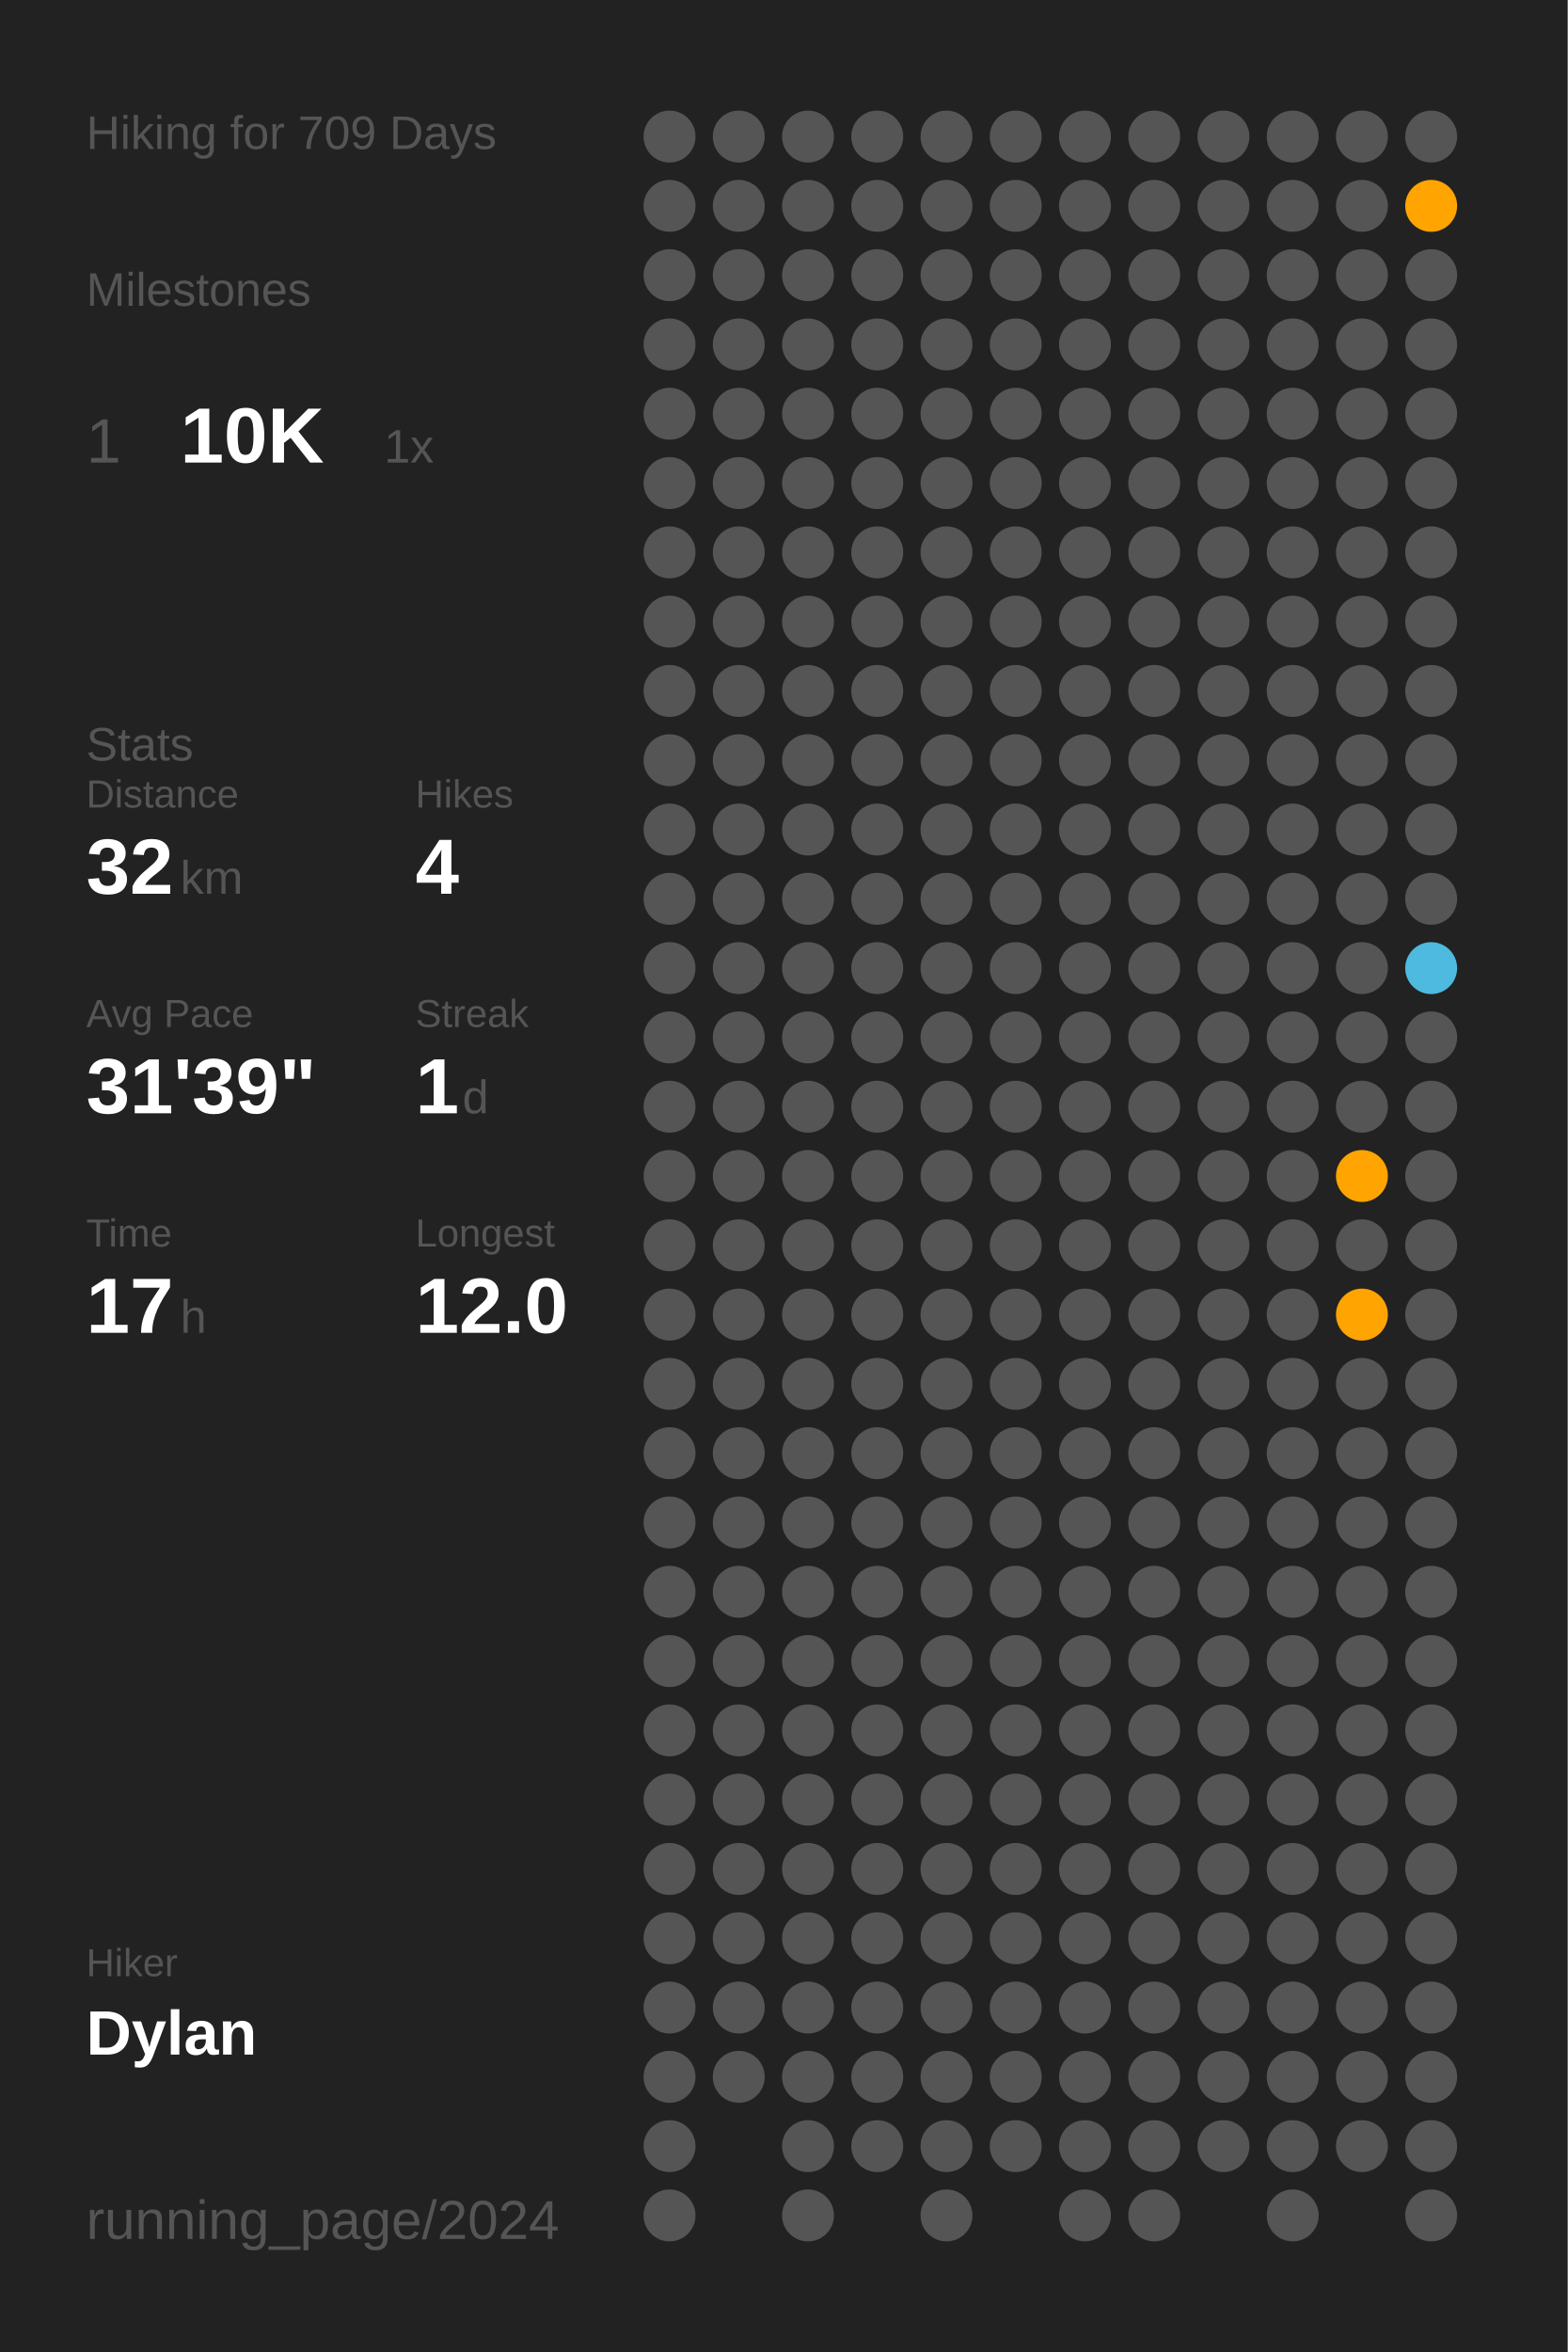
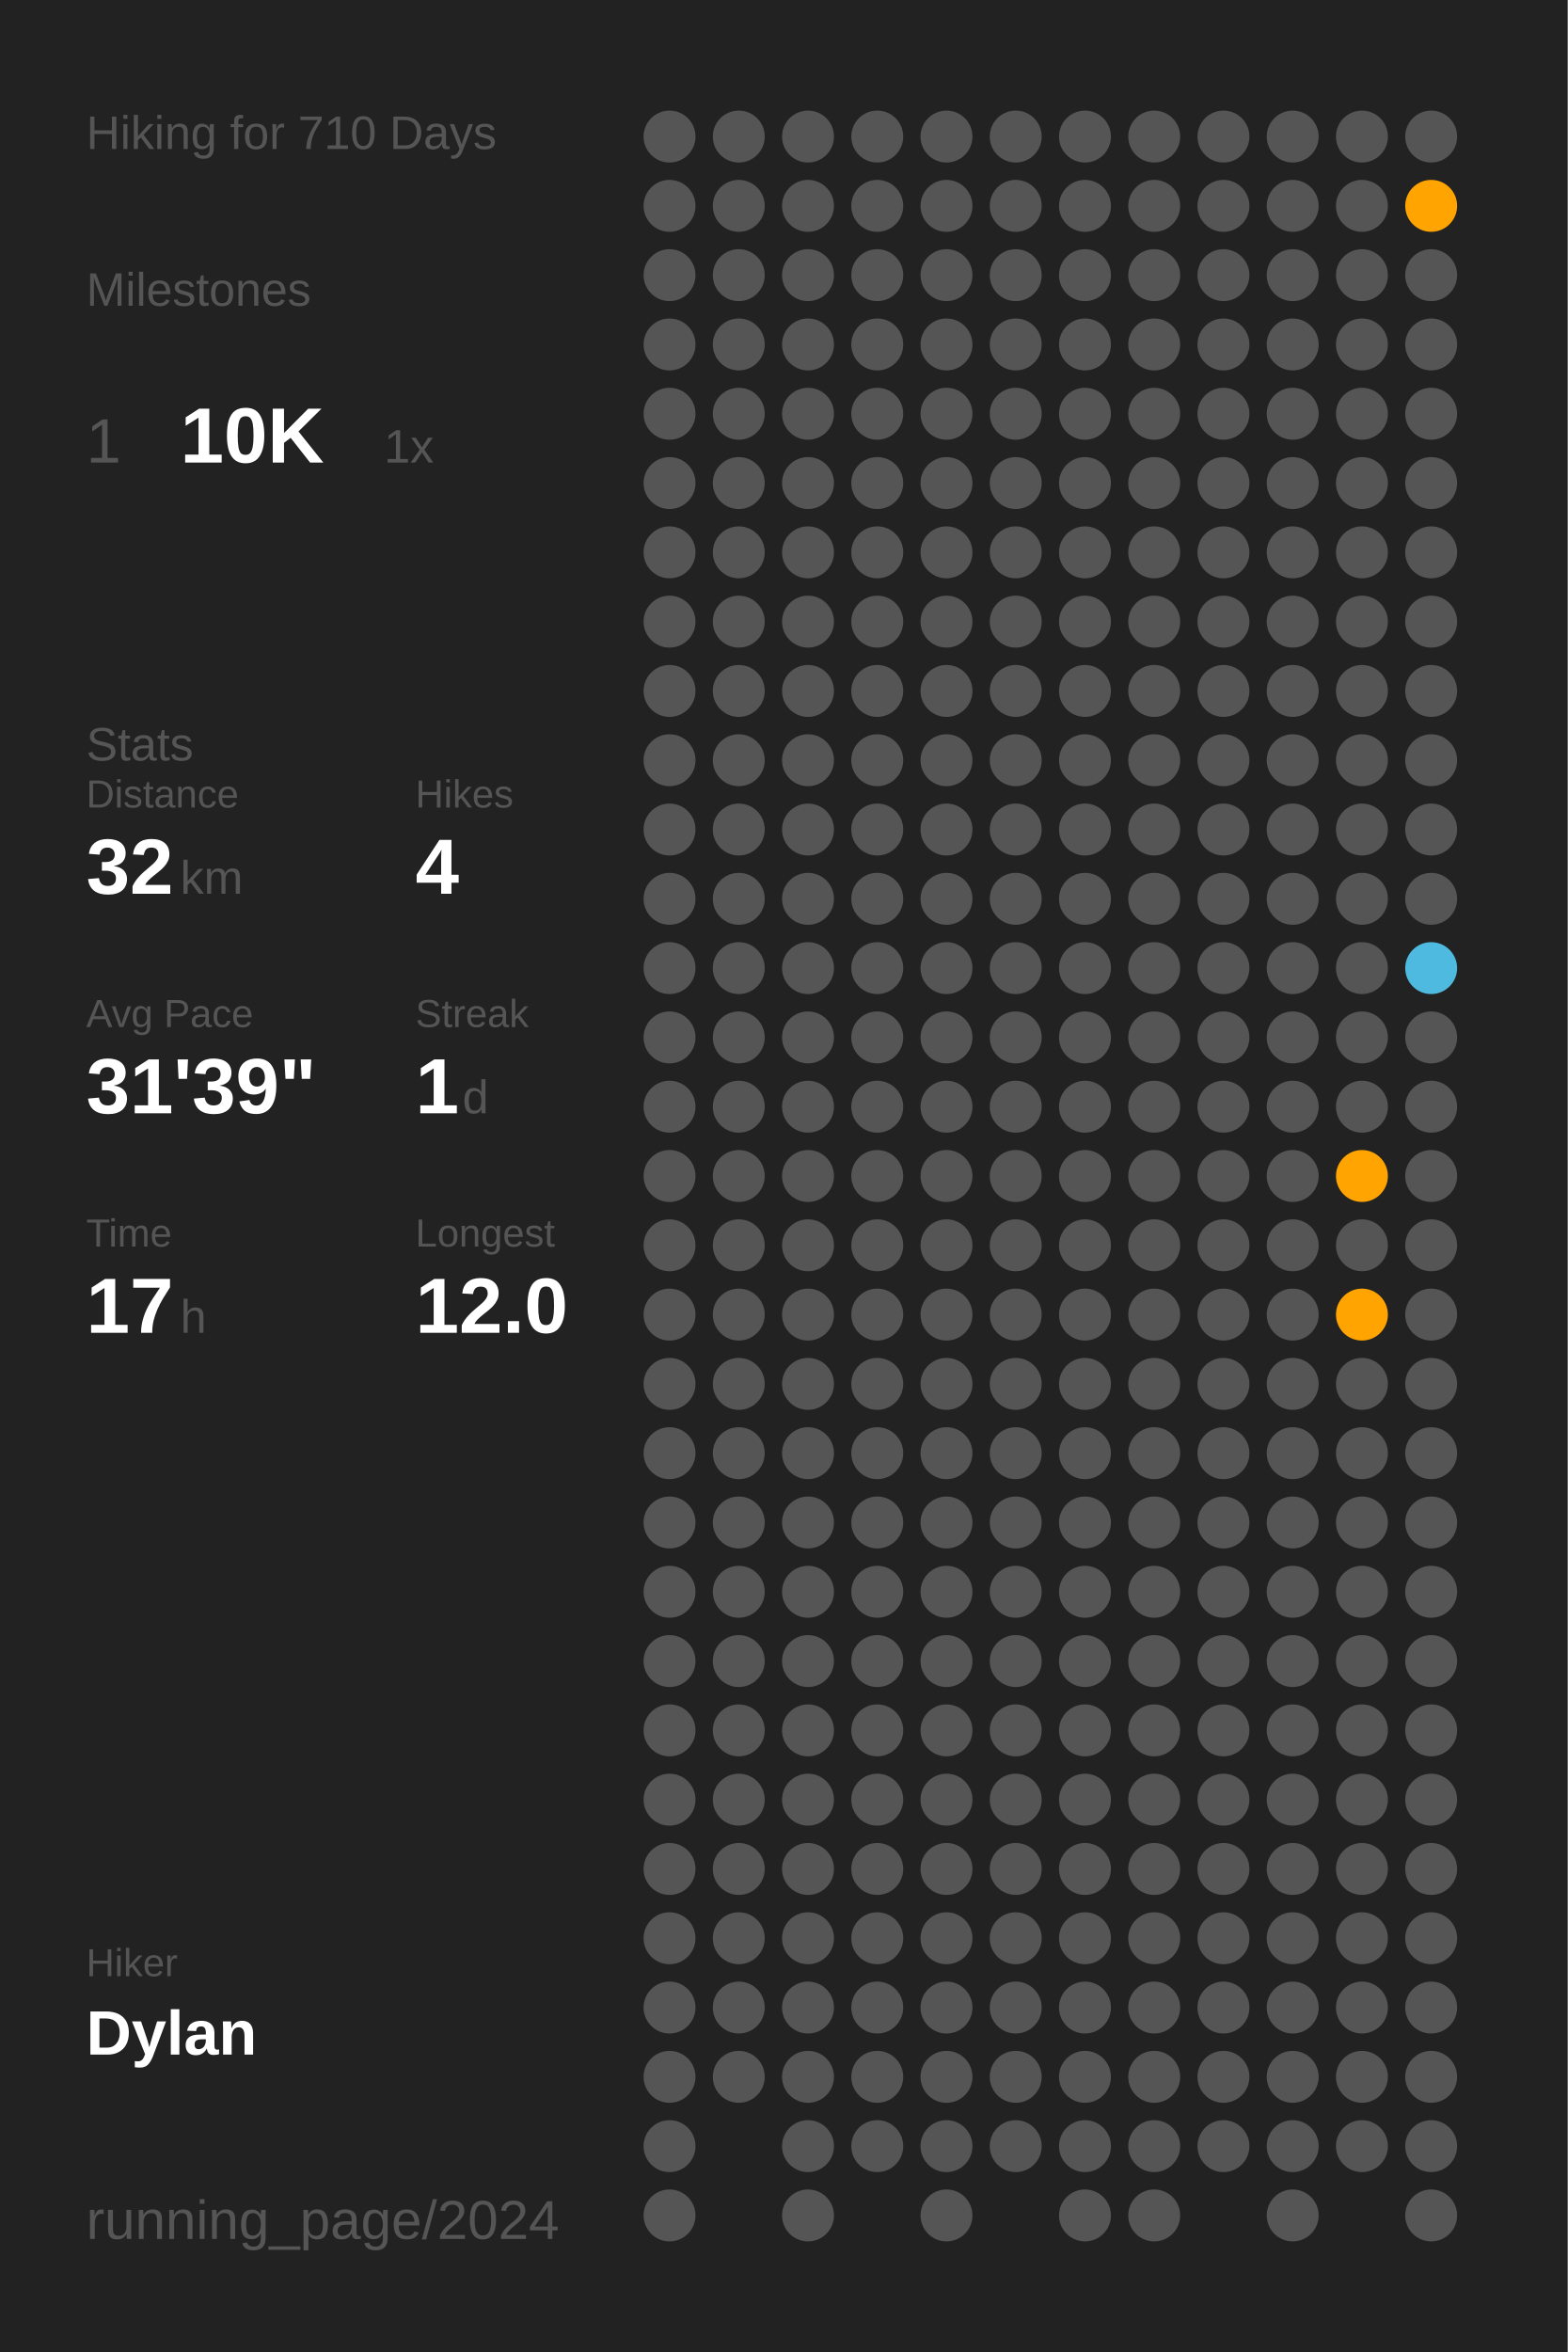
<svg xmlns="http://www.w3.org/2000/svg" baseProfile="full" class="activity-poster" data-activity-mode="hiking" data-poster-role="poster" data-poster-type="year_summary" height="300mm" version="1.1" viewBox="0,0,200,300" width="200mm">
  <defs />
  <rect class="poster-background" data-poster-role="background" fill="#222222" height="300" stroke="none" width="200" x="0" y="0" />
-   <text fill="#555555" style="font-size:6px; font-family:Arial;" x="11" y="19">Hiking for 709 Days</text>
+   <text fill="#555555" style="font-size:6px; font-family:Arial;" x="11" y="19">Hiking for 710 Days</text>
  <text fill="#555555" style="font-size:6px; font-family:Arial;" x="11" y="39">Milestones</text>
  <text fill="#555555" style="font-size:8px; font-family:Arial;" x="11" y="59">1</text>
  <text fill="#FFFFFF" style="font-size:10px; font-family:Arial; font-weight:bold;" x="23" y="59">10K</text>
  <text fill="#555555" style="font-size:6px; font-family:Arial;" x="49" y="59">1x</text>
  <text fill="#555555" style="font-size:6px; font-family:Arial;" x="11" y="97">Stats</text>
  <text fill="#555555" style="font-size:5px; font-family:Arial;" x="11" y="103">Distance</text>
  <text fill="#FFFFFF" style="font-size:10px; font-family:Arial; font-weight:bold;" x="11" y="114">32</text>
  <text fill="#555555" style="font-size:6px; font-family:Arial;" x="23" y="114">km</text>
  <text fill="#555555" style="font-size:5px; font-family:Arial;" x="53" y="103">Hikes</text>
  <text fill="#FFFFFF" style="font-size:10px; font-family:Arial; font-weight:bold;" x="53" y="114">4</text>
  <text fill="#555555" style="font-size:5px; font-family:Arial;" x="11" y="131">Avg Pace</text>
  <text fill="#FFFFFF" style="font-size:10px; font-family:Arial; font-weight:bold;" x="11" y="142">31'39"</text>
  <text fill="#555555" style="font-size:5px; font-family:Arial;" x="53" y="131">Streak</text>
  <text fill="#FFFFFF" style="font-size:10px; font-family:Arial; font-weight:bold;" x="53" y="142">1</text>
  <text fill="#555555" style="font-size:6px; font-family:Arial;" x="59" y="142">d</text>
  <text fill="#555555" style="font-size:5px; font-family:Arial;" x="11" y="159">Time</text>
  <text fill="#FFFFFF" style="font-size:10px; font-family:Arial; font-weight:bold;" x="11" y="170">17</text>
  <text fill="#555555" style="font-size:6px; font-family:Arial;" x="23" y="170">h</text>
  <text fill="#555555" style="font-size:5px; font-family:Arial;" x="53" y="159">Longest</text>
  <text fill="#FFFFFF" style="font-size:10px; font-family:Arial; font-weight:bold;" x="53" y="170">12.0</text>
  <text fill="#555555" style="font-size:5px; font-family:Arial;" x="11" y="252.065">Hiker</text>
  <text fill="#FFFFFF" style="font-size:8px; font-family:Arial; font-weight:bold;" x="11" y="262.065">Dylan</text>
  <text fill="#555555" style="font-size:7px; font-family:Arial;" x="11" y="285.581">running_page/2024</text>
  <circle cx="85.417" cy="17.419" fill="#555555" r="3.312" />
  <circle cx="85.417" cy="26.258" fill="#555555" r="3.312" />
  <circle cx="85.417" cy="35.097" fill="#555555" r="3.312" />
  <circle cx="85.417" cy="43.935" fill="#555555" r="3.312" />
  <circle cx="85.417" cy="52.774" fill="#555555" r="3.312" />
  <circle cx="85.417" cy="61.613" fill="#555555" r="3.312" />
  <circle cx="85.417" cy="70.452" fill="#555555" r="3.312" />
  <circle cx="85.417" cy="79.29" fill="#555555" r="3.312" />
  <circle cx="85.417" cy="88.129" fill="#555555" r="3.312" />
  <circle cx="85.417" cy="96.968" fill="#555555" r="3.312" />
  <circle cx="85.417" cy="105.806" fill="#555555" r="3.312" />
  <circle cx="85.417" cy="114.645" fill="#555555" r="3.312" />
  <circle cx="85.417" cy="123.484" fill="#555555" r="3.312" />
  <circle cx="85.417" cy="132.323" fill="#555555" r="3.312" />
  <circle cx="85.417" cy="141.161" fill="#555555" r="3.312" />
  <circle cx="85.417" cy="150" fill="#555555" r="3.312" />
  <circle cx="85.417" cy="158.839" fill="#555555" r="3.312" />
  <circle cx="85.417" cy="167.677" fill="#555555" r="3.312" />
  <circle cx="85.417" cy="176.516" fill="#555555" r="3.312" />
  <circle cx="85.417" cy="185.355" fill="#555555" r="3.312" />
  <circle cx="85.417" cy="194.194" fill="#555555" r="3.312" />
  <circle cx="85.417" cy="203.032" fill="#555555" r="3.312" />
  <circle cx="85.417" cy="211.871" fill="#555555" r="3.312" />
  <circle cx="85.417" cy="220.71" fill="#555555" r="3.312" />
  <circle cx="85.417" cy="229.548" fill="#555555" r="3.312" />
  <circle cx="85.417" cy="238.387" fill="#555555" r="3.312" />
  <circle cx="85.417" cy="247.226" fill="#555555" r="3.312" />
  <circle cx="85.417" cy="256.065" fill="#555555" r="3.312" />
  <circle cx="85.417" cy="264.903" fill="#555555" r="3.312" />
  <circle cx="85.417" cy="273.742" fill="#555555" r="3.312" />
  <circle cx="85.417" cy="282.581" fill="#555555" r="3.312" />
  <circle cx="94.25" cy="17.419" fill="#555555" r="3.312" />
  <circle cx="94.25" cy="26.258" fill="#555555" r="3.312" />
  <circle cx="94.25" cy="35.097" fill="#555555" r="3.312" />
  <circle cx="94.25" cy="43.935" fill="#555555" r="3.312" />
  <circle cx="94.25" cy="52.774" fill="#555555" r="3.312" />
  <circle cx="94.25" cy="61.613" fill="#555555" r="3.312" />
  <circle cx="94.25" cy="70.452" fill="#555555" r="3.312" />
  <circle cx="94.25" cy="79.29" fill="#555555" r="3.312" />
  <circle cx="94.25" cy="88.129" fill="#555555" r="3.312" />
  <circle cx="94.25" cy="96.968" fill="#555555" r="3.312" />
  <circle cx="94.25" cy="105.806" fill="#555555" r="3.312" />
  <circle cx="94.25" cy="114.645" fill="#555555" r="3.312" />
  <circle cx="94.25" cy="123.484" fill="#555555" r="3.312" />
  <circle cx="94.25" cy="132.323" fill="#555555" r="3.312" />
  <circle cx="94.25" cy="141.161" fill="#555555" r="3.312" />
  <circle cx="94.25" cy="150" fill="#555555" r="3.312" />
  <circle cx="94.25" cy="158.839" fill="#555555" r="3.312" />
  <circle cx="94.25" cy="167.677" fill="#555555" r="3.312" />
  <circle cx="94.25" cy="176.516" fill="#555555" r="3.312" />
  <circle cx="94.25" cy="185.355" fill="#555555" r="3.312" />
  <circle cx="94.25" cy="194.194" fill="#555555" r="3.312" />
  <circle cx="94.25" cy="203.032" fill="#555555" r="3.312" />
  <circle cx="94.25" cy="211.871" fill="#555555" r="3.312" />
  <circle cx="94.25" cy="220.71" fill="#555555" r="3.312" />
  <circle cx="94.25" cy="229.548" fill="#555555" r="3.312" />
  <circle cx="94.25" cy="238.387" fill="#555555" r="3.312" />
  <circle cx="94.25" cy="247.226" fill="#555555" r="3.312" />
  <circle cx="94.25" cy="256.065" fill="#555555" r="3.312" />
  <circle cx="94.25" cy="264.903" fill="#555555" r="3.312" />
  <circle cx="103.083" cy="17.419" fill="#555555" r="3.312" />
  <circle cx="103.083" cy="26.258" fill="#555555" r="3.312" />
  <circle cx="103.083" cy="35.097" fill="#555555" r="3.312" />
  <circle cx="103.083" cy="43.935" fill="#555555" r="3.312" />
  <circle cx="103.083" cy="52.774" fill="#555555" r="3.312" />
  <circle cx="103.083" cy="61.613" fill="#555555" r="3.312" />
  <circle cx="103.083" cy="70.452" fill="#555555" r="3.312" />
  <circle cx="103.083" cy="79.29" fill="#555555" r="3.312" />
  <circle cx="103.083" cy="88.129" fill="#555555" r="3.312" />
  <circle cx="103.083" cy="96.968" fill="#555555" r="3.312" />
  <circle cx="103.083" cy="105.806" fill="#555555" r="3.312" />
  <circle cx="103.083" cy="114.645" fill="#555555" r="3.312" />
  <circle cx="103.083" cy="123.484" fill="#555555" r="3.312" />
  <circle cx="103.083" cy="132.323" fill="#555555" r="3.312" />
  <circle cx="103.083" cy="141.161" fill="#555555" r="3.312" />
  <circle cx="103.083" cy="150" fill="#555555" r="3.312" />
  <circle cx="103.083" cy="158.839" fill="#555555" r="3.312" />
  <circle cx="103.083" cy="167.677" fill="#555555" r="3.312" />
  <circle cx="103.083" cy="176.516" fill="#555555" r="3.312" />
  <circle cx="103.083" cy="185.355" fill="#555555" r="3.312" />
  <circle cx="103.083" cy="194.194" fill="#555555" r="3.312" />
  <circle cx="103.083" cy="203.032" fill="#555555" r="3.312" />
  <circle cx="103.083" cy="211.871" fill="#555555" r="3.312" />
  <circle cx="103.083" cy="220.71" fill="#555555" r="3.312" />
  <circle cx="103.083" cy="229.548" fill="#555555" r="3.312" />
  <circle cx="103.083" cy="238.387" fill="#555555" r="3.312" />
  <circle cx="103.083" cy="247.226" fill="#555555" r="3.312" />
  <circle cx="103.083" cy="256.065" fill="#555555" r="3.312" />
  <circle cx="103.083" cy="264.903" fill="#555555" r="3.312" />
  <circle cx="103.083" cy="273.742" fill="#555555" r="3.312" />
  <circle cx="103.083" cy="282.581" fill="#555555" r="3.312" />
  <circle cx="111.917" cy="17.419" fill="#555555" r="3.312" />
  <circle cx="111.917" cy="26.258" fill="#555555" r="3.312" />
  <circle cx="111.917" cy="35.097" fill="#555555" r="3.312" />
  <circle cx="111.917" cy="43.935" fill="#555555" r="3.312" />
  <circle cx="111.917" cy="52.774" fill="#555555" r="3.312" />
  <circle cx="111.917" cy="61.613" fill="#555555" r="3.312" />
  <circle cx="111.917" cy="70.452" fill="#555555" r="3.312" />
  <circle cx="111.917" cy="79.29" fill="#555555" r="3.312" />
  <circle cx="111.917" cy="88.129" fill="#555555" r="3.312" />
  <circle cx="111.917" cy="96.968" fill="#555555" r="3.312" />
  <circle cx="111.917" cy="105.806" fill="#555555" r="3.312" />
  <circle cx="111.917" cy="114.645" fill="#555555" r="3.312" />
  <circle cx="111.917" cy="123.484" fill="#555555" r="3.312" />
  <circle cx="111.917" cy="132.323" fill="#555555" r="3.312" />
  <circle cx="111.917" cy="141.161" fill="#555555" r="3.312" />
  <circle cx="111.917" cy="150" fill="#555555" r="3.312" />
  <circle cx="111.917" cy="158.839" fill="#555555" r="3.312" />
  <circle cx="111.917" cy="167.677" fill="#555555" r="3.312" />
  <circle cx="111.917" cy="176.516" fill="#555555" r="3.312" />
  <circle cx="111.917" cy="185.355" fill="#555555" r="3.312" />
  <circle cx="111.917" cy="194.194" fill="#555555" r="3.312" />
  <circle cx="111.917" cy="203.032" fill="#555555" r="3.312" />
  <circle cx="111.917" cy="211.871" fill="#555555" r="3.312" />
  <circle cx="111.917" cy="220.71" fill="#555555" r="3.312" />
  <circle cx="111.917" cy="229.548" fill="#555555" r="3.312" />
  <circle cx="111.917" cy="238.387" fill="#555555" r="3.312" />
  <circle cx="111.917" cy="247.226" fill="#555555" r="3.312" />
  <circle cx="111.917" cy="256.065" fill="#555555" r="3.312" />
  <circle cx="111.917" cy="264.903" fill="#555555" r="3.312" />
  <circle cx="111.917" cy="273.742" fill="#555555" r="3.312" />
  <circle cx="120.75" cy="17.419" fill="#555555" r="3.312" />
  <circle cx="120.75" cy="26.258" fill="#555555" r="3.312" />
  <circle cx="120.75" cy="35.097" fill="#555555" r="3.312" />
  <circle cx="120.75" cy="43.935" fill="#555555" r="3.312" />
  <circle cx="120.75" cy="52.774" fill="#555555" r="3.312" />
  <circle cx="120.75" cy="61.613" fill="#555555" r="3.312" />
  <circle cx="120.75" cy="70.452" fill="#555555" r="3.312" />
  <circle cx="120.75" cy="79.29" fill="#555555" r="3.312" />
  <circle cx="120.75" cy="88.129" fill="#555555" r="3.312" />
  <circle cx="120.75" cy="96.968" fill="#555555" r="3.312" />
  <circle cx="120.75" cy="105.806" fill="#555555" r="3.312" />
  <circle cx="120.75" cy="114.645" fill="#555555" r="3.312" />
  <circle cx="120.75" cy="123.484" fill="#555555" r="3.312" />
  <circle cx="120.75" cy="132.323" fill="#555555" r="3.312" />
  <circle cx="120.75" cy="141.161" fill="#555555" r="3.312" />
  <circle cx="120.75" cy="150" fill="#555555" r="3.312" />
  <circle cx="120.75" cy="158.839" fill="#555555" r="3.312" />
  <circle cx="120.75" cy="167.677" fill="#555555" r="3.312" />
  <circle cx="120.75" cy="176.516" fill="#555555" r="3.312" />
  <circle cx="120.75" cy="185.355" fill="#555555" r="3.312" />
  <circle cx="120.75" cy="194.194" fill="#555555" r="3.312" />
  <circle cx="120.75" cy="203.032" fill="#555555" r="3.312" />
  <circle cx="120.75" cy="211.871" fill="#555555" r="3.312" />
  <circle cx="120.75" cy="220.71" fill="#555555" r="3.312" />
  <circle cx="120.75" cy="229.548" fill="#555555" r="3.312" />
  <circle cx="120.75" cy="238.387" fill="#555555" r="3.312" />
  <circle cx="120.75" cy="247.226" fill="#555555" r="3.312" />
  <circle cx="120.75" cy="256.065" fill="#555555" r="3.312" />
  <circle cx="120.75" cy="264.903" fill="#555555" r="3.312" />
  <circle cx="120.75" cy="273.742" fill="#555555" r="3.312" />
  <circle cx="120.75" cy="282.581" fill="#555555" r="3.312" />
  <circle cx="129.583" cy="17.419" fill="#555555" r="3.312" />
  <circle cx="129.583" cy="26.258" fill="#555555" r="3.312" />
  <circle cx="129.583" cy="35.097" fill="#555555" r="3.312" />
  <circle cx="129.583" cy="43.935" fill="#555555" r="3.312" />
  <circle cx="129.583" cy="52.774" fill="#555555" r="3.312" />
  <circle cx="129.583" cy="61.613" fill="#555555" r="3.312" />
  <circle cx="129.583" cy="70.452" fill="#555555" r="3.312" />
  <circle cx="129.583" cy="79.29" fill="#555555" r="3.312" />
  <circle cx="129.583" cy="88.129" fill="#555555" r="3.312" />
  <circle cx="129.583" cy="96.968" fill="#555555" r="3.312" />
  <circle cx="129.583" cy="105.806" fill="#555555" r="3.312" />
  <circle cx="129.583" cy="114.645" fill="#555555" r="3.312" />
  <circle cx="129.583" cy="123.484" fill="#555555" r="3.312" />
  <circle cx="129.583" cy="132.323" fill="#555555" r="3.312" />
  <circle cx="129.583" cy="141.161" fill="#555555" r="3.312" />
  <circle cx="129.583" cy="150" fill="#555555" r="3.312" />
  <circle cx="129.583" cy="158.839" fill="#555555" r="3.312" />
  <circle cx="129.583" cy="167.677" fill="#555555" r="3.312" />
  <circle cx="129.583" cy="176.516" fill="#555555" r="3.312" />
  <circle cx="129.583" cy="185.355" fill="#555555" r="3.312" />
  <circle cx="129.583" cy="194.194" fill="#555555" r="3.312" />
  <circle cx="129.583" cy="203.032" fill="#555555" r="3.312" />
  <circle cx="129.583" cy="211.871" fill="#555555" r="3.312" />
  <circle cx="129.583" cy="220.71" fill="#555555" r="3.312" />
  <circle cx="129.583" cy="229.548" fill="#555555" r="3.312" />
  <circle cx="129.583" cy="238.387" fill="#555555" r="3.312" />
  <circle cx="129.583" cy="247.226" fill="#555555" r="3.312" />
  <circle cx="129.583" cy="256.065" fill="#555555" r="3.312" />
  <circle cx="129.583" cy="264.903" fill="#555555" r="3.312" />
  <circle cx="129.583" cy="273.742" fill="#555555" r="3.312" />
  <circle cx="138.417" cy="17.419" fill="#555555" r="3.312" />
  <circle cx="138.417" cy="26.258" fill="#555555" r="3.312" />
  <circle cx="138.417" cy="35.097" fill="#555555" r="3.312" />
  <circle cx="138.417" cy="43.935" fill="#555555" r="3.312" />
  <circle cx="138.417" cy="52.774" fill="#555555" r="3.312" />
  <circle cx="138.417" cy="61.613" fill="#555555" r="3.312" />
  <circle cx="138.417" cy="70.452" fill="#555555" r="3.312" />
  <circle cx="138.417" cy="79.29" fill="#555555" r="3.312" />
  <circle cx="138.417" cy="88.129" fill="#555555" r="3.312" />
  <circle cx="138.417" cy="96.968" fill="#555555" r="3.312" />
  <circle cx="138.417" cy="105.806" fill="#555555" r="3.312" />
  <circle cx="138.417" cy="114.645" fill="#555555" r="3.312" />
  <circle cx="138.417" cy="123.484" fill="#555555" r="3.312" />
  <circle cx="138.417" cy="132.323" fill="#555555" r="3.312" />
  <circle cx="138.417" cy="141.161" fill="#555555" r="3.312" />
  <circle cx="138.417" cy="150" fill="#555555" r="3.312" />
  <circle cx="138.417" cy="158.839" fill="#555555" r="3.312" />
  <circle cx="138.417" cy="167.677" fill="#555555" r="3.312" />
  <circle cx="138.417" cy="176.516" fill="#555555" r="3.312" />
  <circle cx="138.417" cy="185.355" fill="#555555" r="3.312" />
  <circle cx="138.417" cy="194.194" fill="#555555" r="3.312" />
  <circle cx="138.417" cy="203.032" fill="#555555" r="3.312" />
  <circle cx="138.417" cy="211.871" fill="#555555" r="3.312" />
  <circle cx="138.417" cy="220.71" fill="#555555" r="3.312" />
  <circle cx="138.417" cy="229.548" fill="#555555" r="3.312" />
  <circle cx="138.417" cy="238.387" fill="#555555" r="3.312" />
  <circle cx="138.417" cy="247.226" fill="#555555" r="3.312" />
  <circle cx="138.417" cy="256.065" fill="#555555" r="3.312" />
  <circle cx="138.417" cy="264.903" fill="#555555" r="3.312" />
  <circle cx="138.417" cy="273.742" fill="#555555" r="3.312" />
  <circle cx="138.417" cy="282.581" fill="#555555" r="3.312" />
  <circle cx="147.25" cy="17.419" fill="#555555" r="3.312" />
  <circle cx="147.25" cy="26.258" fill="#555555" r="3.312" />
  <circle cx="147.25" cy="35.097" fill="#555555" r="3.312" />
  <circle cx="147.25" cy="43.935" fill="#555555" r="3.312" />
  <circle cx="147.25" cy="52.774" fill="#555555" r="3.312" />
  <circle cx="147.25" cy="61.613" fill="#555555" r="3.312" />
  <circle cx="147.25" cy="70.452" fill="#555555" r="3.312" />
  <circle cx="147.25" cy="79.29" fill="#555555" r="3.312" />
  <circle cx="147.25" cy="88.129" fill="#555555" r="3.312" />
  <circle cx="147.25" cy="96.968" fill="#555555" r="3.312" />
  <circle cx="147.25" cy="105.806" fill="#555555" r="3.312" />
  <circle cx="147.25" cy="114.645" fill="#555555" r="3.312" />
  <circle cx="147.25" cy="123.484" fill="#555555" r="3.312" />
  <circle cx="147.25" cy="132.323" fill="#555555" r="3.312" />
  <circle cx="147.25" cy="141.161" fill="#555555" r="3.312" />
  <circle cx="147.25" cy="150" fill="#555555" r="3.312" />
  <circle cx="147.25" cy="158.839" fill="#555555" r="3.312" />
  <circle cx="147.25" cy="167.677" fill="#555555" r="3.312" />
  <circle cx="147.25" cy="176.516" fill="#555555" r="3.312" />
  <circle cx="147.25" cy="185.355" fill="#555555" r="3.312" />
  <circle cx="147.25" cy="194.194" fill="#555555" r="3.312" />
  <circle cx="147.25" cy="203.032" fill="#555555" r="3.312" />
  <circle cx="147.25" cy="211.871" fill="#555555" r="3.312" />
  <circle cx="147.25" cy="220.71" fill="#555555" r="3.312" />
  <circle cx="147.25" cy="229.548" fill="#555555" r="3.312" />
  <circle cx="147.25" cy="238.387" fill="#555555" r="3.312" />
  <circle cx="147.25" cy="247.226" fill="#555555" r="3.312" />
  <circle cx="147.25" cy="256.065" fill="#555555" r="3.312" />
  <circle cx="147.25" cy="264.903" fill="#555555" r="3.312" />
  <circle cx="147.25" cy="273.742" fill="#555555" r="3.312" />
  <circle cx="147.25" cy="282.581" fill="#555555" r="3.312" />
  <circle cx="156.083" cy="17.419" fill="#555555" r="3.312" />
  <circle cx="156.083" cy="26.258" fill="#555555" r="3.312" />
  <circle cx="156.083" cy="35.097" fill="#555555" r="3.312" />
  <circle cx="156.083" cy="43.935" fill="#555555" r="3.312" />
  <circle cx="156.083" cy="52.774" fill="#555555" r="3.312" />
  <circle cx="156.083" cy="61.613" fill="#555555" r="3.312" />
  <circle cx="156.083" cy="70.452" fill="#555555" r="3.312" />
  <circle cx="156.083" cy="79.29" fill="#555555" r="3.312" />
  <circle cx="156.083" cy="88.129" fill="#555555" r="3.312" />
  <circle cx="156.083" cy="96.968" fill="#555555" r="3.312" />
  <circle cx="156.083" cy="105.806" fill="#555555" r="3.312" />
  <circle cx="156.083" cy="114.645" fill="#555555" r="3.312" />
  <circle cx="156.083" cy="123.484" fill="#555555" r="3.312" />
  <circle cx="156.083" cy="132.323" fill="#555555" r="3.312" />
  <circle cx="156.083" cy="141.161" fill="#555555" r="3.312" />
  <circle cx="156.083" cy="150" fill="#555555" r="3.312" />
  <circle cx="156.083" cy="158.839" fill="#555555" r="3.312" />
  <circle cx="156.083" cy="167.677" fill="#555555" r="3.312" />
  <circle cx="156.083" cy="176.516" fill="#555555" r="3.312" />
  <circle cx="156.083" cy="185.355" fill="#555555" r="3.312" />
  <circle cx="156.083" cy="194.194" fill="#555555" r="3.312" />
  <circle cx="156.083" cy="203.032" fill="#555555" r="3.312" />
  <circle cx="156.083" cy="211.871" fill="#555555" r="3.312" />
  <circle cx="156.083" cy="220.71" fill="#555555" r="3.312" />
  <circle cx="156.083" cy="229.548" fill="#555555" r="3.312" />
  <circle cx="156.083" cy="238.387" fill="#555555" r="3.312" />
  <circle cx="156.083" cy="247.226" fill="#555555" r="3.312" />
  <circle cx="156.083" cy="256.065" fill="#555555" r="3.312" />
  <circle cx="156.083" cy="264.903" fill="#555555" r="3.312" />
  <circle cx="156.083" cy="273.742" fill="#555555" r="3.312" />
  <circle cx="164.917" cy="17.419" fill="#555555" r="3.312" />
  <circle cx="164.917" cy="26.258" fill="#555555" r="3.312" />
  <circle cx="164.917" cy="35.097" fill="#555555" r="3.312" />
  <circle cx="164.917" cy="43.935" fill="#555555" r="3.312" />
  <circle cx="164.917" cy="52.774" fill="#555555" r="3.312" />
  <circle cx="164.917" cy="61.613" fill="#555555" r="3.312" />
  <circle cx="164.917" cy="70.452" fill="#555555" r="3.312" />
  <circle cx="164.917" cy="79.29" fill="#555555" r="3.312" />
  <circle cx="164.917" cy="88.129" fill="#555555" r="3.312" />
  <circle cx="164.917" cy="96.968" fill="#555555" r="3.312" />
  <circle cx="164.917" cy="105.806" fill="#555555" r="3.312" />
  <circle cx="164.917" cy="114.645" fill="#555555" r="3.312" />
  <circle cx="164.917" cy="123.484" fill="#555555" r="3.312" />
  <circle cx="164.917" cy="132.323" fill="#555555" r="3.312" />
  <circle cx="164.917" cy="141.161" fill="#555555" r="3.312" />
  <circle cx="164.917" cy="150" fill="#555555" r="3.312" />
  <circle cx="164.917" cy="158.839" fill="#555555" r="3.312" />
  <circle cx="164.917" cy="167.677" fill="#555555" r="3.312" />
  <circle cx="164.917" cy="176.516" fill="#555555" r="3.312" />
  <circle cx="164.917" cy="185.355" fill="#555555" r="3.312" />
  <circle cx="164.917" cy="194.194" fill="#555555" r="3.312" />
  <circle cx="164.917" cy="203.032" fill="#555555" r="3.312" />
  <circle cx="164.917" cy="211.871" fill="#555555" r="3.312" />
  <circle cx="164.917" cy="220.71" fill="#555555" r="3.312" />
  <circle cx="164.917" cy="229.548" fill="#555555" r="3.312" />
  <circle cx="164.917" cy="238.387" fill="#555555" r="3.312" />
  <circle cx="164.917" cy="247.226" fill="#555555" r="3.312" />
  <circle cx="164.917" cy="256.065" fill="#555555" r="3.312" />
  <circle cx="164.917" cy="264.903" fill="#555555" r="3.312" />
  <circle cx="164.917" cy="273.742" fill="#555555" r="3.312" />
  <circle cx="164.917" cy="282.581" fill="#555555" r="3.312" />
  <circle cx="173.75" cy="17.419" fill="#555555" r="3.312" />
  <circle cx="173.75" cy="26.258" fill="#555555" r="3.312" />
  <circle cx="173.75" cy="35.097" fill="#555555" r="3.312" />
  <circle cx="173.75" cy="43.935" fill="#555555" r="3.312" />
  <circle cx="173.75" cy="52.774" fill="#555555" r="3.312" />
  <circle cx="173.75" cy="61.613" fill="#555555" r="3.312" />
  <circle cx="173.75" cy="70.452" fill="#555555" r="3.312" />
  <circle cx="173.75" cy="79.29" fill="#555555" r="3.312" />
  <circle cx="173.75" cy="88.129" fill="#555555" r="3.312" />
  <circle cx="173.75" cy="96.968" fill="#555555" r="3.312" />
  <circle cx="173.75" cy="105.806" fill="#555555" r="3.312" />
  <circle cx="173.75" cy="114.645" fill="#555555" r="3.312" />
  <circle cx="173.75" cy="123.484" fill="#555555" r="3.312" />
  <circle cx="173.75" cy="132.323" fill="#555555" r="3.312" />
  <circle cx="173.75" cy="141.161" fill="#555555" r="3.312" />
  <circle cx="173.75" cy="150" fill="#ffa400" r="3.312" />
  <circle cx="173.75" cy="158.839" fill="#555555" r="3.312" />
  <circle cx="173.75" cy="167.677" fill="#ffa400" r="3.312" />
  <circle cx="173.75" cy="176.516" fill="#555555" r="3.312" />
  <circle cx="173.75" cy="185.355" fill="#555555" r="3.312" />
  <circle cx="173.75" cy="194.194" fill="#555555" r="3.312" />
  <circle cx="173.75" cy="203.032" fill="#555555" r="3.312" />
  <circle cx="173.75" cy="211.871" fill="#555555" r="3.312" />
  <circle cx="173.75" cy="220.71" fill="#555555" r="3.312" />
  <circle cx="173.75" cy="229.548" fill="#555555" r="3.312" />
  <circle cx="173.75" cy="238.387" fill="#555555" r="3.312" />
  <circle cx="173.75" cy="247.226" fill="#555555" r="3.312" />
  <circle cx="173.75" cy="256.065" fill="#555555" r="3.312" />
  <circle cx="173.75" cy="264.903" fill="#555555" r="3.312" />
  <circle cx="173.75" cy="273.742" fill="#555555" r="3.312" />
  <circle cx="182.583" cy="17.419" fill="#555555" r="3.312" />
  <circle cx="182.583" cy="26.258" fill="#ffa400" r="3.312" />
  <circle cx="182.583" cy="35.097" fill="#555555" r="3.312" />
  <circle cx="182.583" cy="43.935" fill="#555555" r="3.312" />
  <circle cx="182.583" cy="52.774" fill="#555555" r="3.312" />
  <circle cx="182.583" cy="61.613" fill="#555555" r="3.312" />
  <circle cx="182.583" cy="70.452" fill="#555555" r="3.312" />
  <circle cx="182.583" cy="79.29" fill="#555555" r="3.312" />
  <circle cx="182.583" cy="88.129" fill="#555555" r="3.312" />
  <circle cx="182.583" cy="96.968" fill="#555555" r="3.312" />
  <circle cx="182.583" cy="105.806" fill="#555555" r="3.312" />
  <circle cx="182.583" cy="114.645" fill="#555555" r="3.312" />
  <circle cx="182.583" cy="123.484" fill="#4ebadf" r="3.312" />
  <circle cx="182.583" cy="132.323" fill="#555555" r="3.312" />
  <circle cx="182.583" cy="141.161" fill="#555555" r="3.312" />
  <circle cx="182.583" cy="150" fill="#555555" r="3.312" />
  <circle cx="182.583" cy="158.839" fill="#555555" r="3.312" />
  <circle cx="182.583" cy="167.677" fill="#555555" r="3.312" />
  <circle cx="182.583" cy="176.516" fill="#555555" r="3.312" />
  <circle cx="182.583" cy="185.355" fill="#555555" r="3.312" />
  <circle cx="182.583" cy="194.194" fill="#555555" r="3.312" />
  <circle cx="182.583" cy="203.032" fill="#555555" r="3.312" />
  <circle cx="182.583" cy="211.871" fill="#555555" r="3.312" />
  <circle cx="182.583" cy="220.71" fill="#555555" r="3.312" />
  <circle cx="182.583" cy="229.548" fill="#555555" r="3.312" />
  <circle cx="182.583" cy="238.387" fill="#555555" r="3.312" />
  <circle cx="182.583" cy="247.226" fill="#555555" r="3.312" />
  <circle cx="182.583" cy="256.065" fill="#555555" r="3.312" />
  <circle cx="182.583" cy="264.903" fill="#555555" r="3.312" />
  <circle cx="182.583" cy="273.742" fill="#555555" r="3.312" />
  <circle cx="182.583" cy="282.581" fill="#555555" r="3.312" />
</svg>
